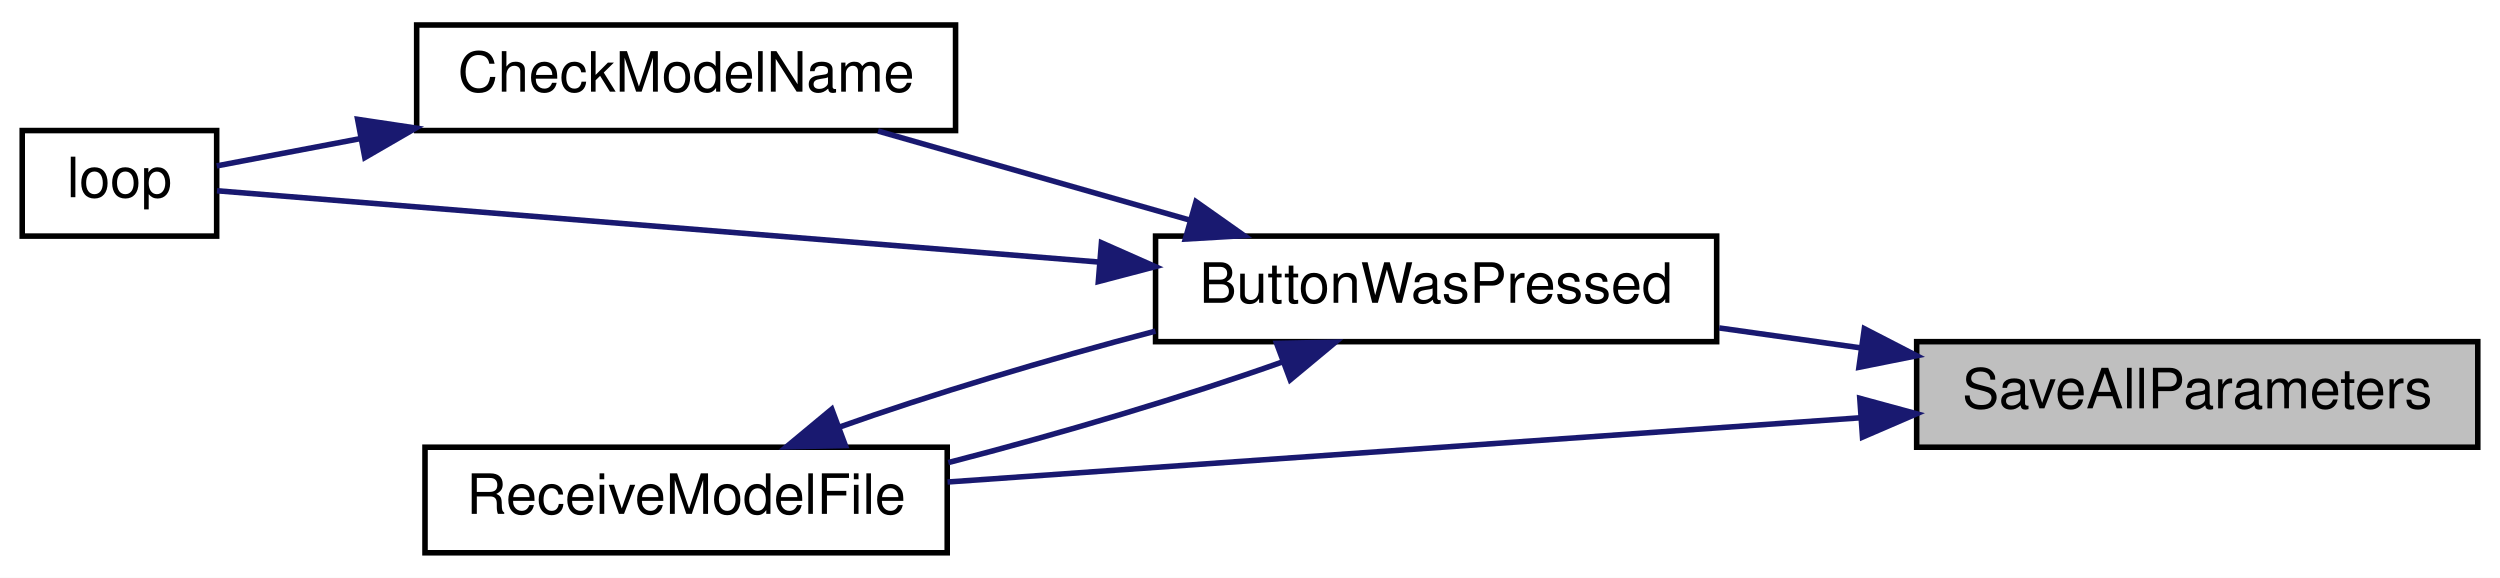
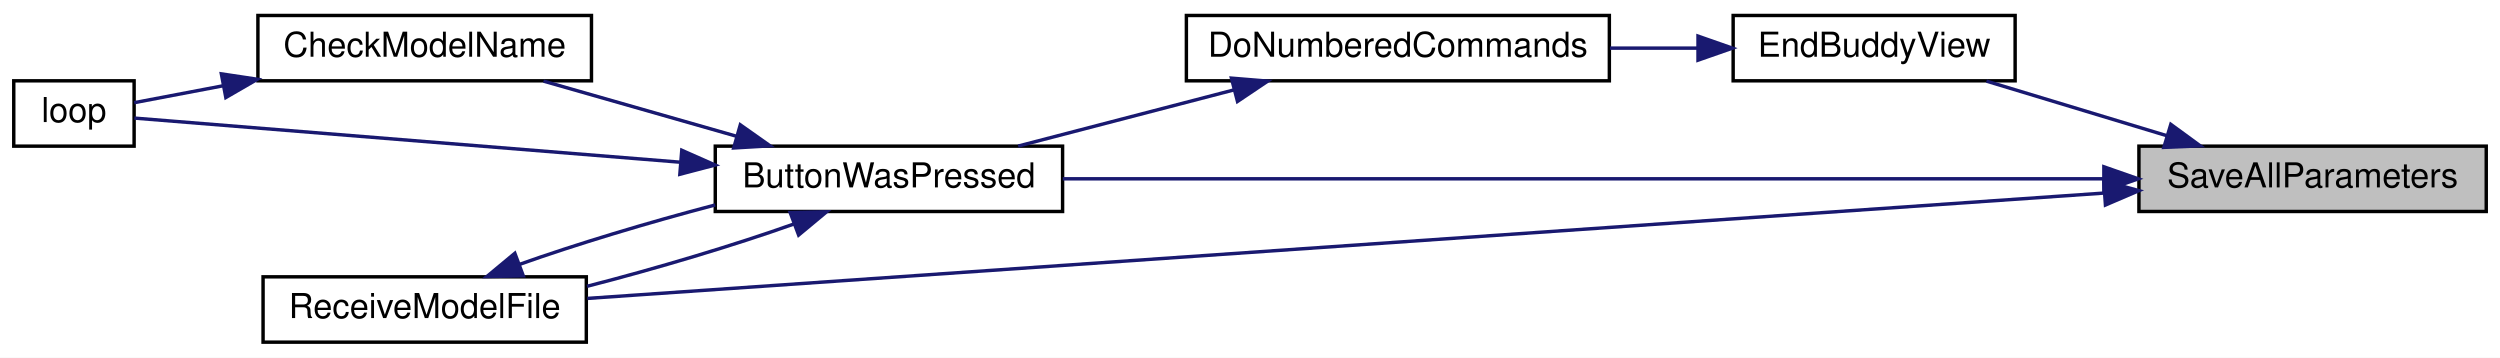
- <svg xmlns="http://www.w3.org/2000/svg" xmlns:xlink="http://www.w3.org/1999/xlink" width="450pt" height="104pt" viewBox="0.00 0.00 450.00 104.00">
+ <svg xmlns="http://www.w3.org/2000/svg" xmlns:xlink="http://www.w3.org/1999/xlink" width="727pt" height="104pt" viewBox="0.00 0.00 727.00 104.00">
  <g id="graph0" class="graph" transform="scale(1 1) rotate(0) translate(4 100)">
-     <polygon fill="white" stroke="transparent" points="-4,4 -4,-100 446,-100 446,4 -4,4" />
+     <polygon fill="white" stroke="transparent" points="-4,4 -4,-100 723,-100 723,4 -4,4" />
    <g id="node1" class="node">
      <g id="a_node1">
        <a xlink:title=" ">
-           <polygon fill="#bfbfbf" stroke="black" points="341,-19.5 341,-38.5 442,-38.5 442,-19.5 341,-19.5" />
-           <text text-anchor="middle" x="391.5" y="-26.5" font-family="Helvetica,sans-Serif" font-size="10.00">SaveAllParameters</text>
+           <polygon fill="#bfbfbf" stroke="black" points="618,-38.5 618,-57.5 719,-57.5 719,-38.5 618,-38.5" />
+           <text text-anchor="middle" x="668.5" y="-45.5" font-family="Helvetica,sans-Serif" font-size="10.00">SaveAllParameters</text>
        </a>
      </g>
    </g>
    <g id="node2" class="node">
      <g id="a_node2">
        <a xlink:href="_transmitter_code_2src_2main_8cpp.html#a8e7ccbf842764fd85cc578be263f7202" target="_top" xlink:title=" ">
          <polygon fill="white" stroke="black" points="204,-38.5 204,-57.5 305,-57.5 305,-38.5 204,-38.5" />
          <text text-anchor="middle" x="254.5" y="-45.5" font-family="Helvetica,sans-Serif" font-size="10.00">ButtonWasPressed</text>
        </a>
      </g>
    </g>
    <g id="edge1" class="edge">
-       <path fill="none" stroke="midnightblue" d="M331.07,-37.36C322.52,-38.57 313.79,-39.8 305.45,-40.97" />
-       <polygon fill="midnightblue" stroke="midnightblue" points="331.58,-40.83 341,-35.97 330.61,-33.89 331.58,-40.83" />
+       <path fill="none" stroke="midnightblue" d="M607.68,-48C525.98,-48 381.01,-48 305.05,-48" />
+       <polygon fill="midnightblue" stroke="midnightblue" points="607.8,-51.5 617.8,-48 607.8,-44.5 607.8,-51.5" />
    </g>
    <g id="node5" class="node">
      <g id="a_node5">
        <a xlink:href="_transmitter_code_2src_2main_8cpp.html#ab7c9edf843c732d7fe296564f39bc0dc" target="_top" xlink:title="RECEIVE A MODEL FILE.">
          <polygon fill="white" stroke="black" points="72.5,-0.5 72.5,-19.5 166.5,-19.5 166.5,-0.5 72.5,-0.5" />
          <text text-anchor="middle" x="119.5" y="-7.5" font-family="Helvetica,sans-Serif" font-size="10.00">ReceiveModelFile</text>
        </a>
      </g>
    </g>
+     <g id="edge10" class="edge">
+       <path fill="none" stroke="midnightblue" d="M607.74,-43.85C497.82,-36.21 265.74,-20.09 166.78,-13.22" />
+       <polygon fill="midnightblue" stroke="midnightblue" points="607.77,-47.36 617.99,-44.56 608.26,-40.38 607.77,-47.36" />
+     </g>
+     <g id="node6" class="node">
+       <g id="a_node6">
+         <a xlink:href="_transmitter_code_2src_2main_8cpp.html#a16c65917a148c7f6c17babf11e977b69" target="_top" xlink:title=" ">
+           <polygon fill="white" stroke="black" points="500,-76.5 500,-95.5 582,-95.5 582,-76.5 500,-76.5" />
+           <text text-anchor="middle" x="541" y="-83.5" font-family="Helvetica,sans-Serif" font-size="10.00">EndBuddyView</text>
+         </a>
+       </g>
+     </g>
    <g id="edge7" class="edge">
-       <path fill="none" stroke="midnightblue" d="M330.73,-24.79C281.21,-21.31 211.85,-16.43 166.56,-13.24" />
-       <polygon fill="midnightblue" stroke="midnightblue" points="330.76,-28.3 340.98,-25.52 331.25,-21.32 330.76,-28.3" />
+       <path fill="none" stroke="midnightblue" d="M626.1,-60.54C609.03,-65.7 589.56,-71.6 573.66,-76.41" />
+       <polygon fill="midnightblue" stroke="midnightblue" points="627.27,-63.84 635.83,-57.59 625.25,-57.14 627.27,-63.84" />
    </g>
    <g id="node3" class="node">
      <g id="a_node3">
        <a xlink:href="_transmitter_code_2src_2main_8cpp.html#a984cb52354a84c45e9e41f396a1c5e92" target="_top" xlink:title=" ">
          <polygon fill="white" stroke="black" points="71,-76.5 71,-95.5 168,-95.5 168,-76.5 71,-76.5" />
          <text text-anchor="middle" x="119.5" y="-83.5" font-family="Helvetica,sans-Serif" font-size="10.00">CheckModelName</text>
        </a>
      </g>
    </g>
    <g id="edge2" class="edge">
      <path fill="none" stroke="midnightblue" d="M210.13,-60.39C191.92,-65.59 171.06,-71.55 154.05,-76.41" />
      <polygon fill="midnightblue" stroke="midnightblue" points="211.28,-63.7 219.94,-57.59 209.36,-56.97 211.28,-63.7" />
    </g>
    <g id="node4" class="node">
      <g id="a_node4">
        <a xlink:href="_transmitter_code_2src_2main_8cpp.html#afe461d27b9c48d5921c00d521181f12f" target="_top" xlink:title=" ">
          <polygon fill="white" stroke="black" points="0,-57.5 0,-76.5 35,-76.5 35,-57.5 0,-57.5" />
          <text text-anchor="middle" x="17.5" y="-64.5" font-family="Helvetica,sans-Serif" font-size="10.00">loop</text>
        </a>
      </g>
    </g>
    <g id="edge4" class="edge">
      <path fill="none" stroke="midnightblue" d="M193.69,-52.84C140.92,-57.1 67.51,-63.04 35.06,-65.66" />
      <polygon fill="midnightblue" stroke="midnightblue" points="194.26,-56.3 203.95,-52.01 193.7,-49.32 194.26,-56.3" />
    </g>
    <g id="edge5" class="edge">
      <path fill="none" stroke="midnightblue" d="M226.97,-34.9C209.75,-28.76 186.85,-21.91 166.7,-16.74" />
      <polygon fill="midnightblue" stroke="midnightblue" points="225.79,-38.19 236.38,-38.41 228.24,-31.64 225.79,-38.19" />
    </g>
    <g id="edge3" class="edge">
      <path fill="none" stroke="midnightblue" d="M60.9,-75.06C51.43,-73.26 42.34,-71.53 35.01,-70.14" />
      <polygon fill="midnightblue" stroke="midnightblue" points="60.37,-78.52 70.84,-76.95 61.67,-71.64 60.37,-78.52" />
    </g>
    <g id="edge6" class="edge">
      <path fill="none" stroke="midnightblue" d="M146.99,-23.09C163.27,-28.89 184.65,-35.34 203.98,-40.4" />
      <polygon fill="midnightblue" stroke="midnightblue" points="148.17,-19.79 137.57,-19.58 145.72,-26.35 148.17,-19.79" />
    </g>
+     <g id="node7" class="node">
+       <g id="a_node7">
+         <a xlink:href="_transmitter_code_2src_2main_8cpp.html#a463a07d516b046c17a66b486dbcacb68" target="_top" xlink:title=" ">
+           <polygon fill="white" stroke="black" points="341,-76.5 341,-95.5 464,-95.5 464,-76.5 341,-76.5" />
+           <text text-anchor="middle" x="402.5" y="-83.5" font-family="Helvetica,sans-Serif" font-size="10.00">DoNumberedCommands</text>
+         </a>
+       </g>
+     </g>
+     <g id="edge8" class="edge">
+       <path fill="none" stroke="midnightblue" d="M489.56,-86C481.29,-86 472.66,-86 464.18,-86" />
+       <polygon fill="midnightblue" stroke="midnightblue" points="489.78,-89.5 499.78,-86 489.78,-82.5 489.78,-89.5" />
+     </g>
+     <g id="edge9" class="edge">
+       <path fill="none" stroke="midnightblue" d="M354.96,-73.89C334.63,-68.6 311.13,-62.48 292.08,-57.52" />
+       <polygon fill="midnightblue" stroke="midnightblue" points="354.1,-77.28 364.66,-76.41 355.86,-70.5 354.1,-77.28" />
+     </g>
  </g>
</svg>
